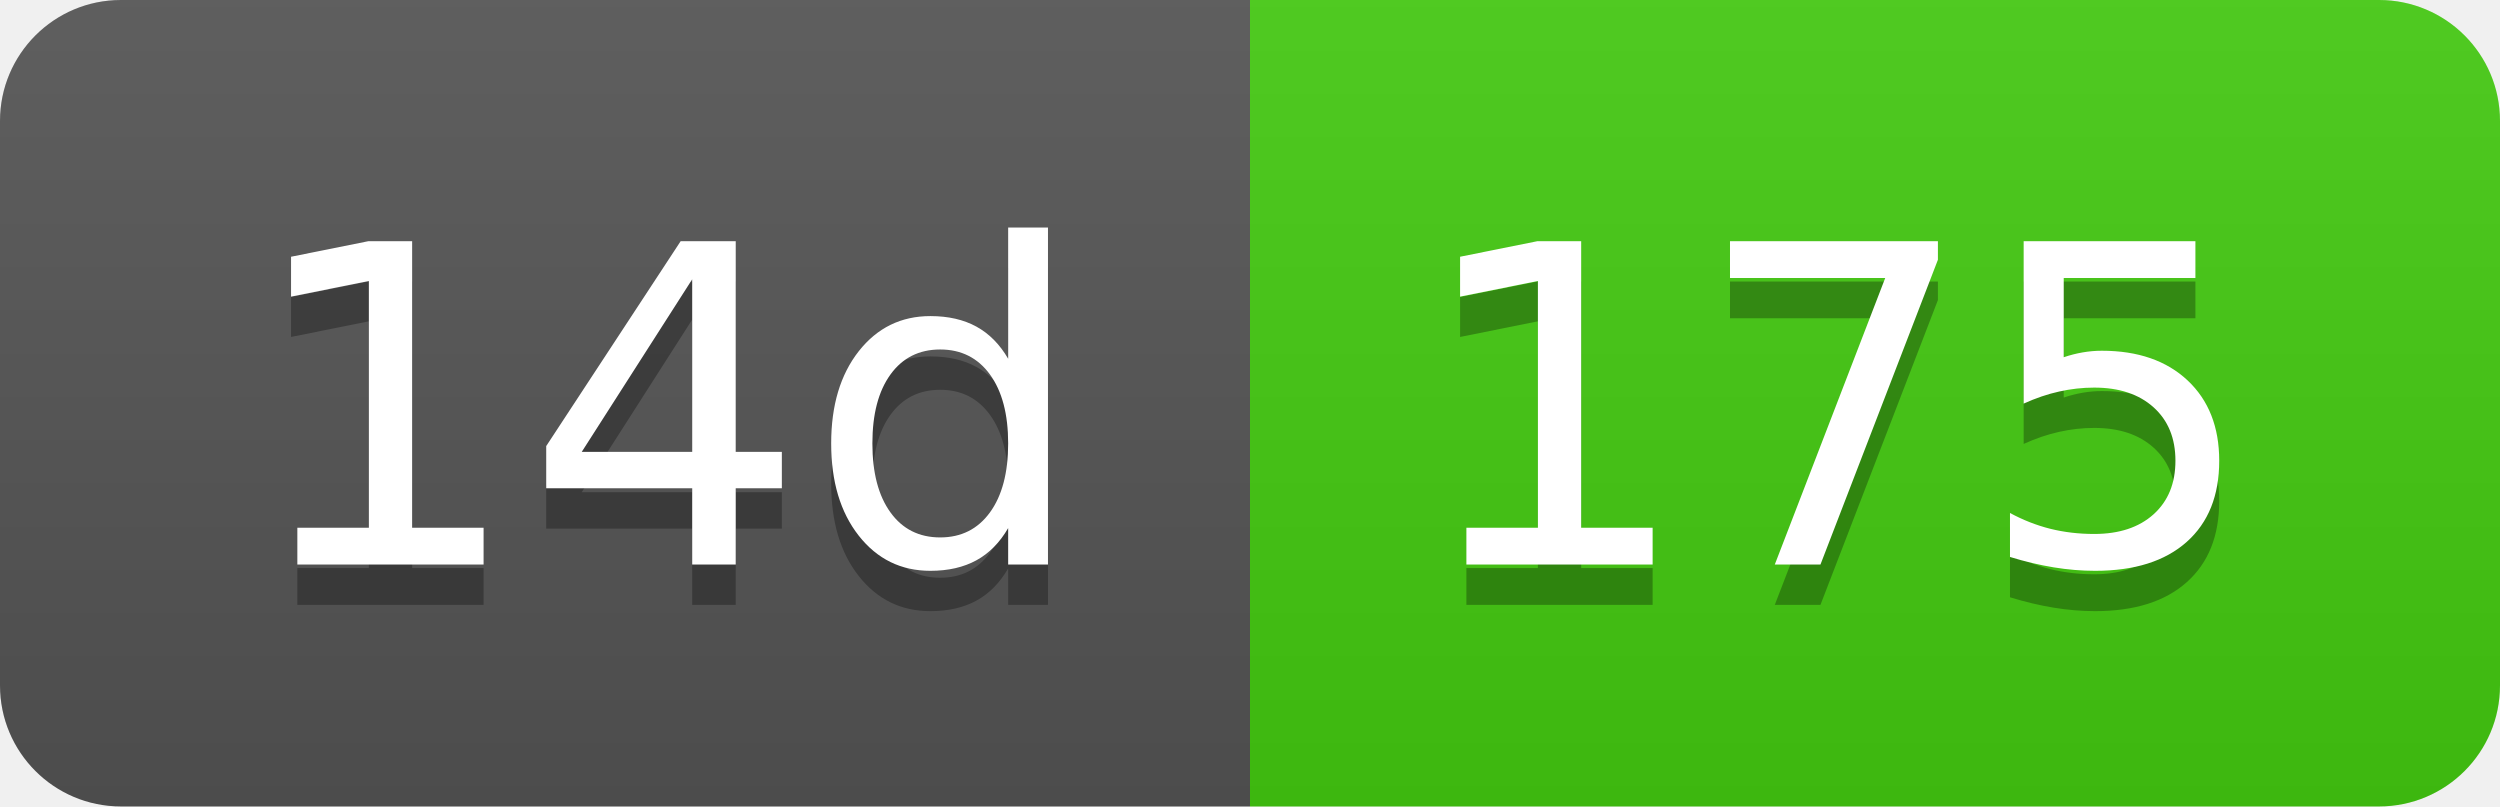
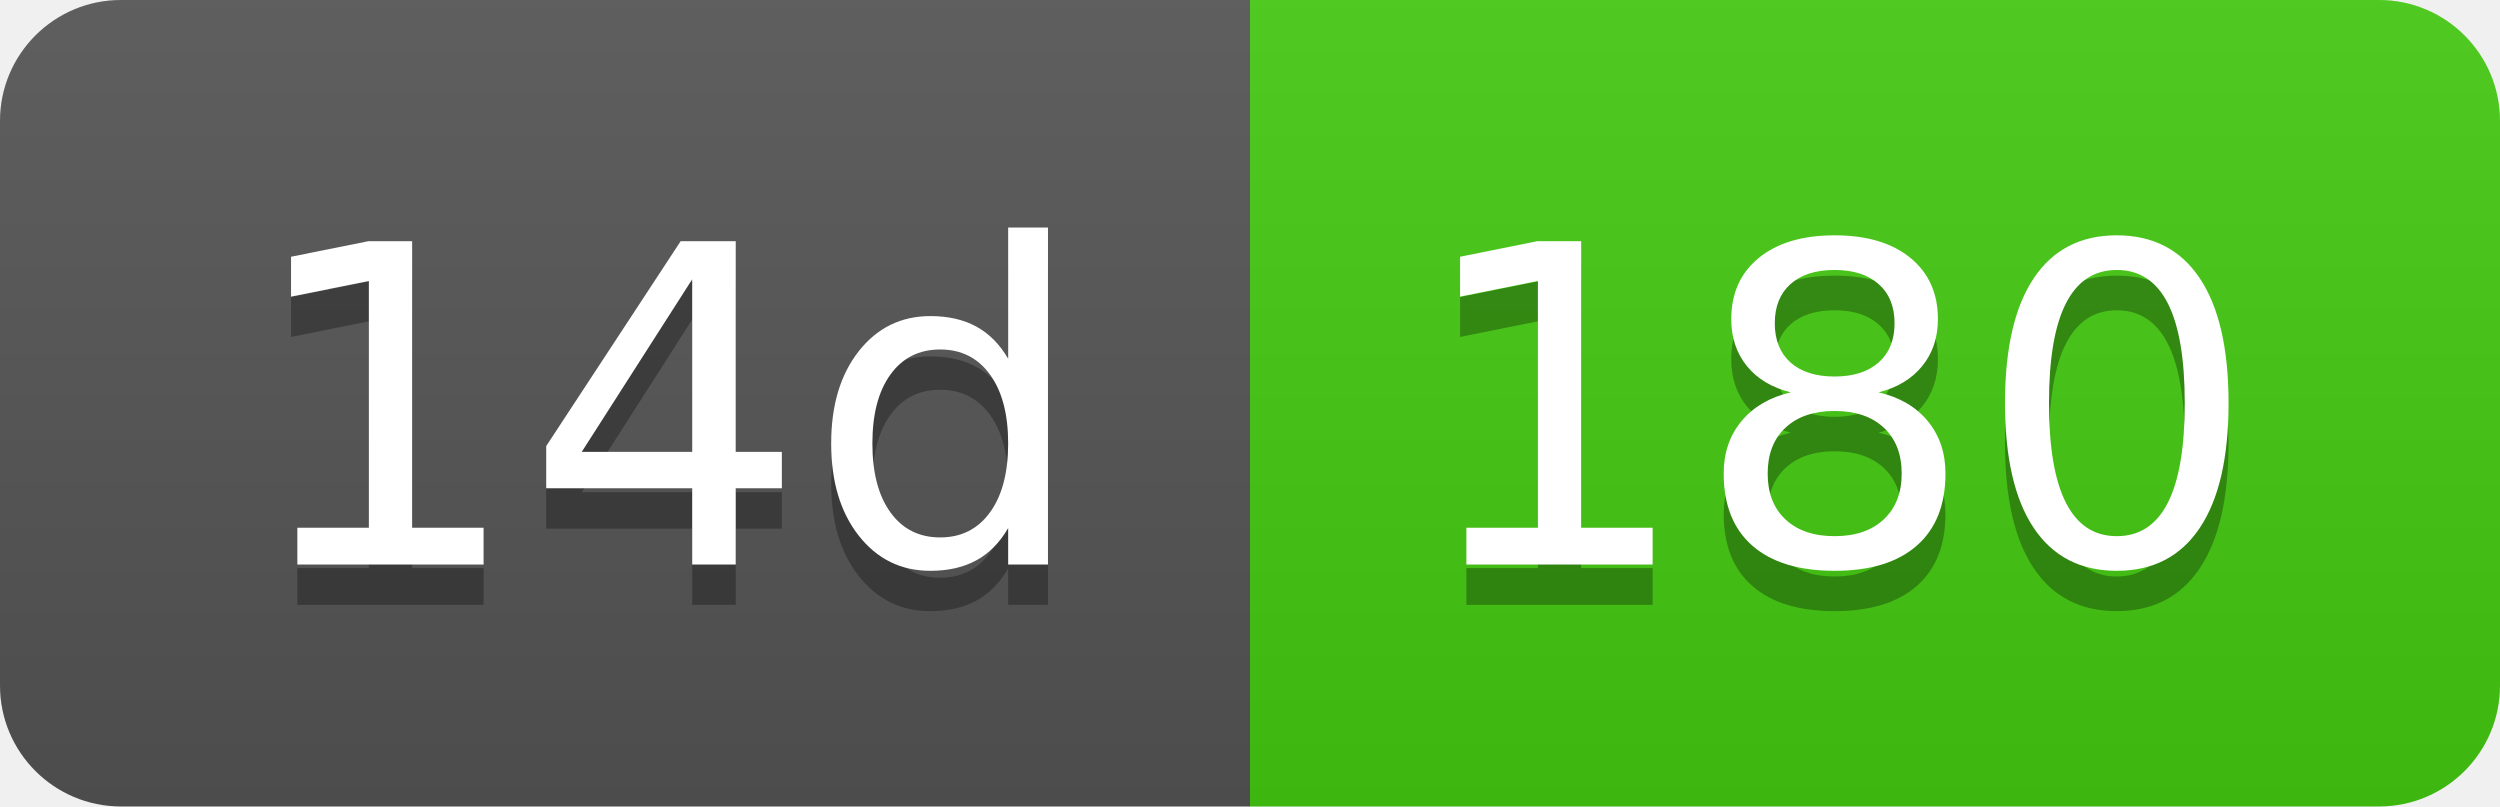
- <svg xmlns="http://www.w3.org/2000/svg" width="62" height="20" role="img" aria-label="14d: 175">
+ <svg xmlns="http://www.w3.org/2000/svg" width="62" height="20" role="img" aria-label="14d: 180">
  <linearGradient id="s" x2="0" y2="100%">
    <stop offset="0" stop-color="#bbb" stop-opacity=".1" />
    <stop offset="1" stop-opacity=".1" />
  </linearGradient>
  <clipPath id="r">
    <rect width="62" height="20" rx="3" fill="#fff" />
  </clipPath>
  <g clip-path="url(#r)">
    <rect width="31" height="20" fill="#555" />
    <rect x="31" width="31" height="20" fill="#4c1" />
    <rect width="62" height="20" fill="url(#s)" />
  </g>
  <g fill="#fff" text-anchor="middle" font-family="Verdana,Geneva,DejaVu Sans,sans-serif" text-rendering="geometricPrecision" font-size="110">
    <text aria-hidden="true" x="165" y="150" fill="#010101" fill-opacity=".3" transform="scale(.1)" textLength="210">14d</text>
    <text x="165" y="140" transform="scale(.1)" fill="#fff" textLength="210">14d</text>
-     <text aria-hidden="true" x="455" y="150" fill="#010101" fill-opacity=".3" transform="scale(.1)" textLength="210">175</text>
-     <text x="455" y="140" transform="scale(.1)" fill="#fff" textLength="210">175</text>
+     <text aria-hidden="true" x="455" y="150" fill="#010101" fill-opacity=".3" transform="scale(.1)" textLength="210">180</text>
+     <text x="455" y="140" transform="scale(.1)" fill="#fff" textLength="210">180</text>
  </g>
</svg>
